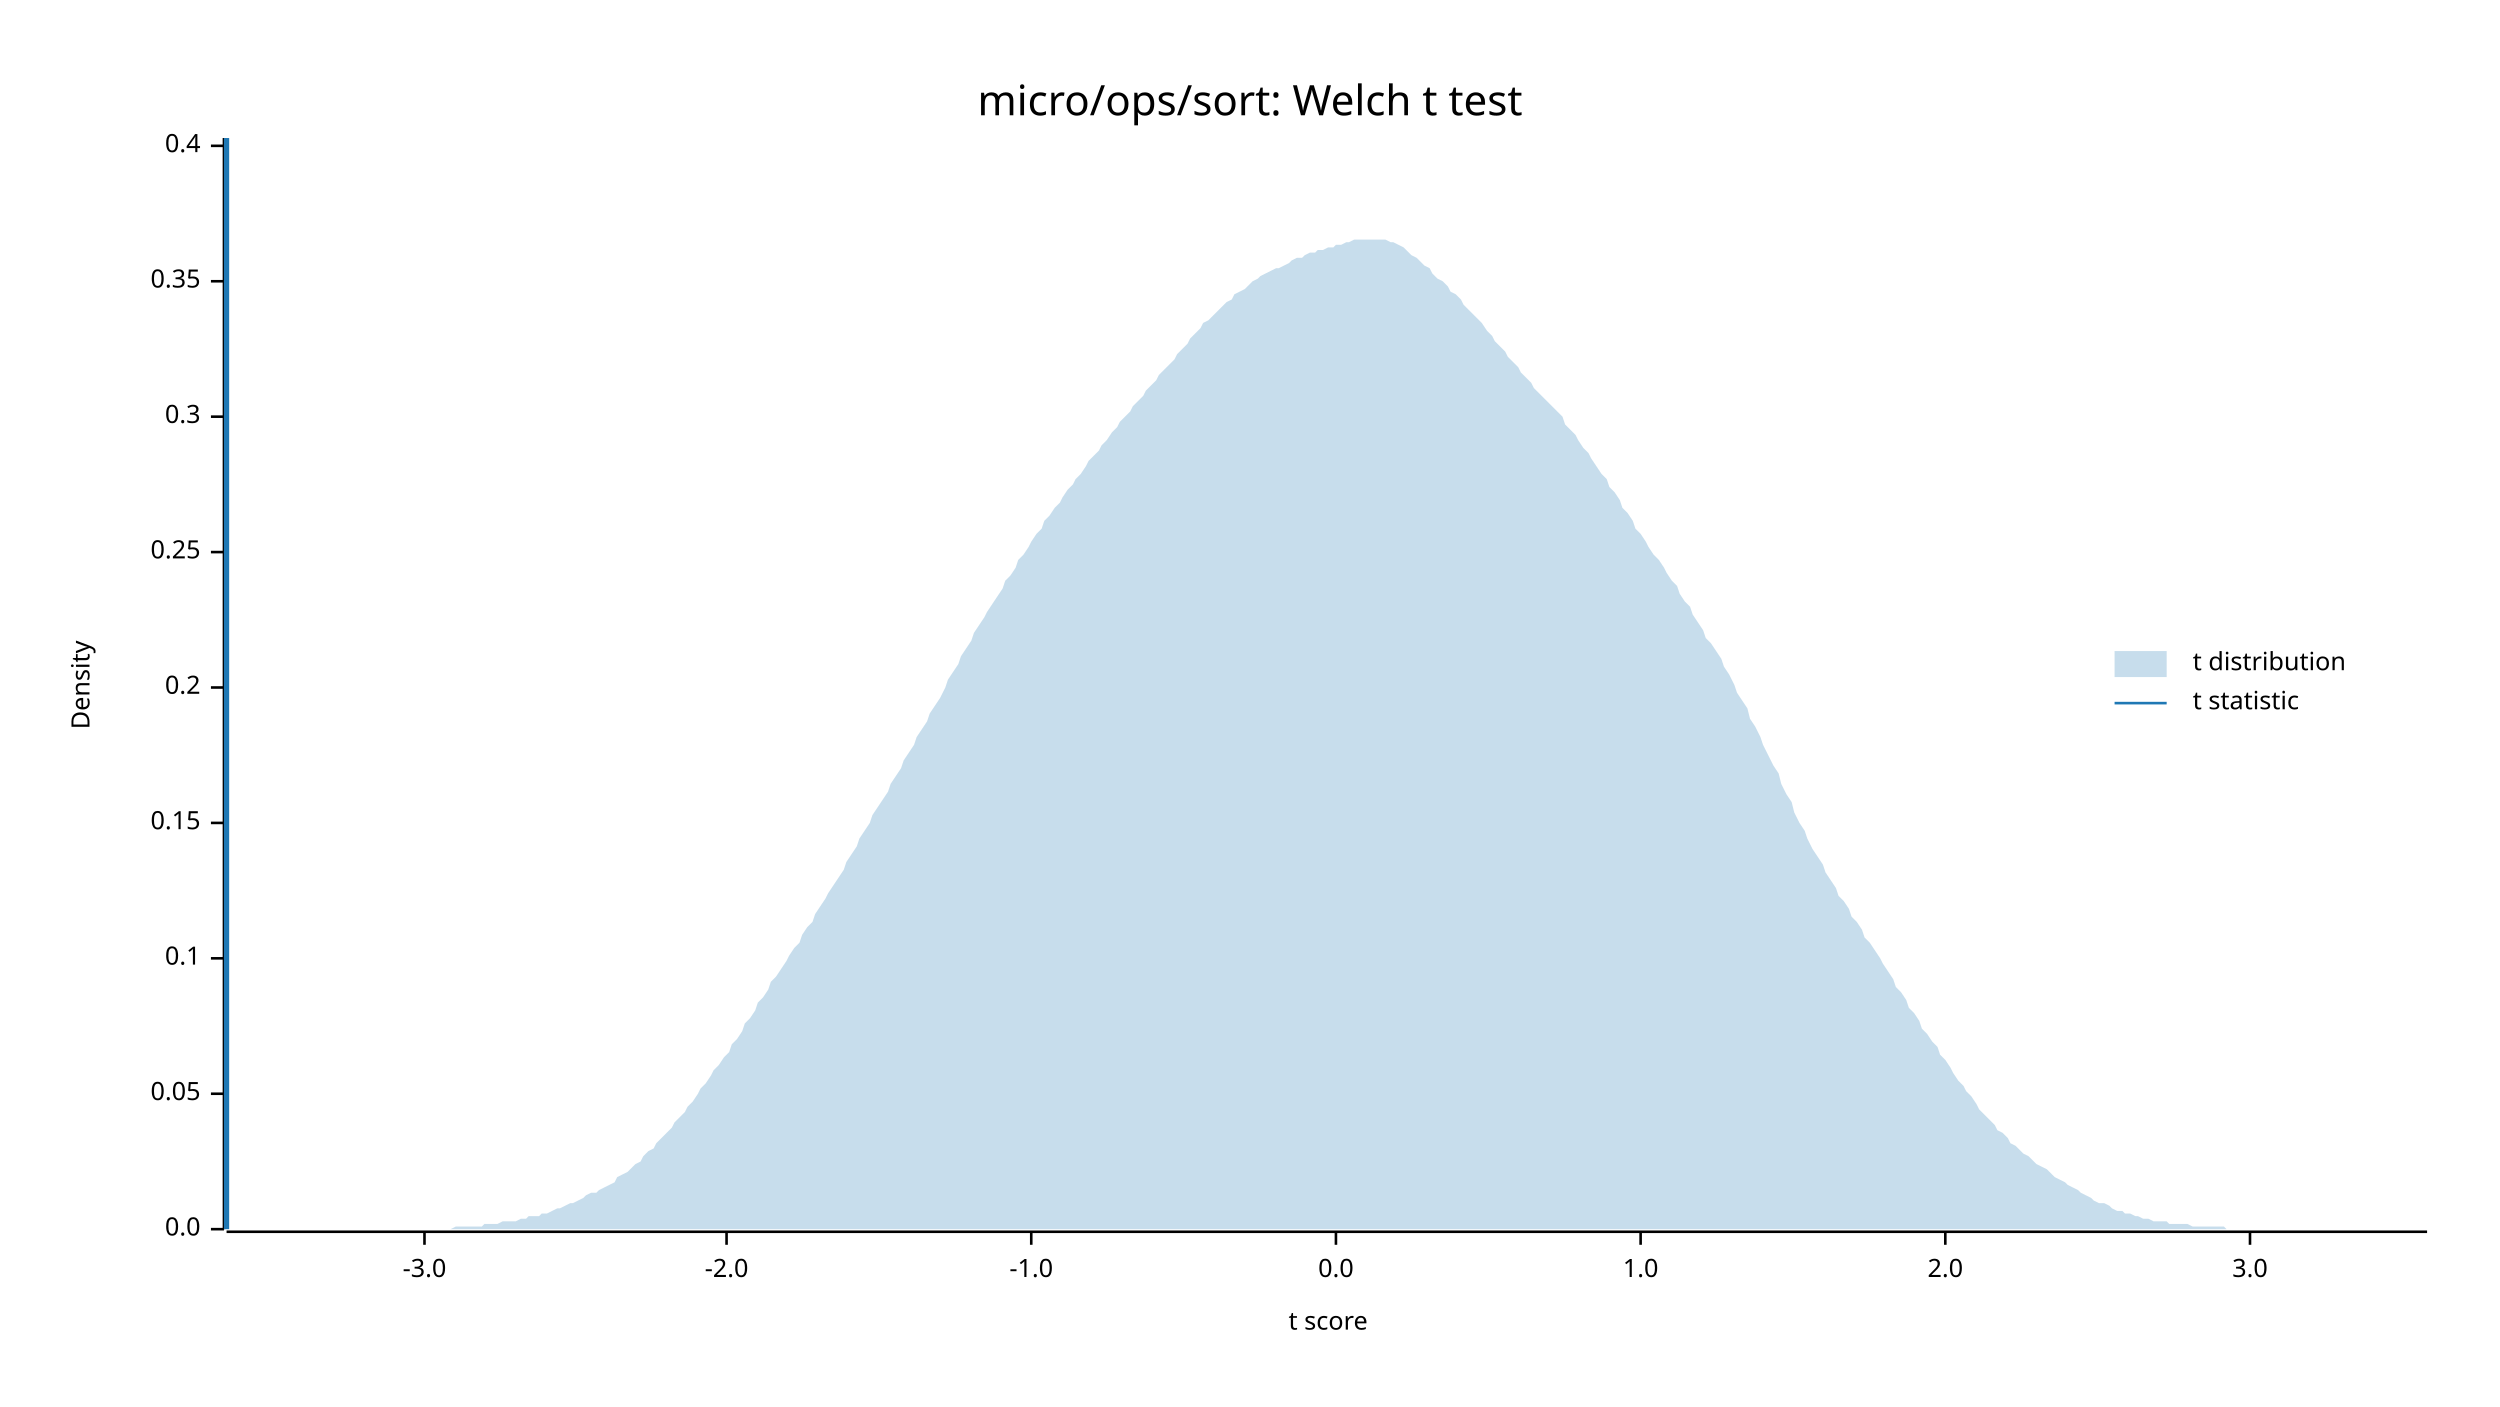
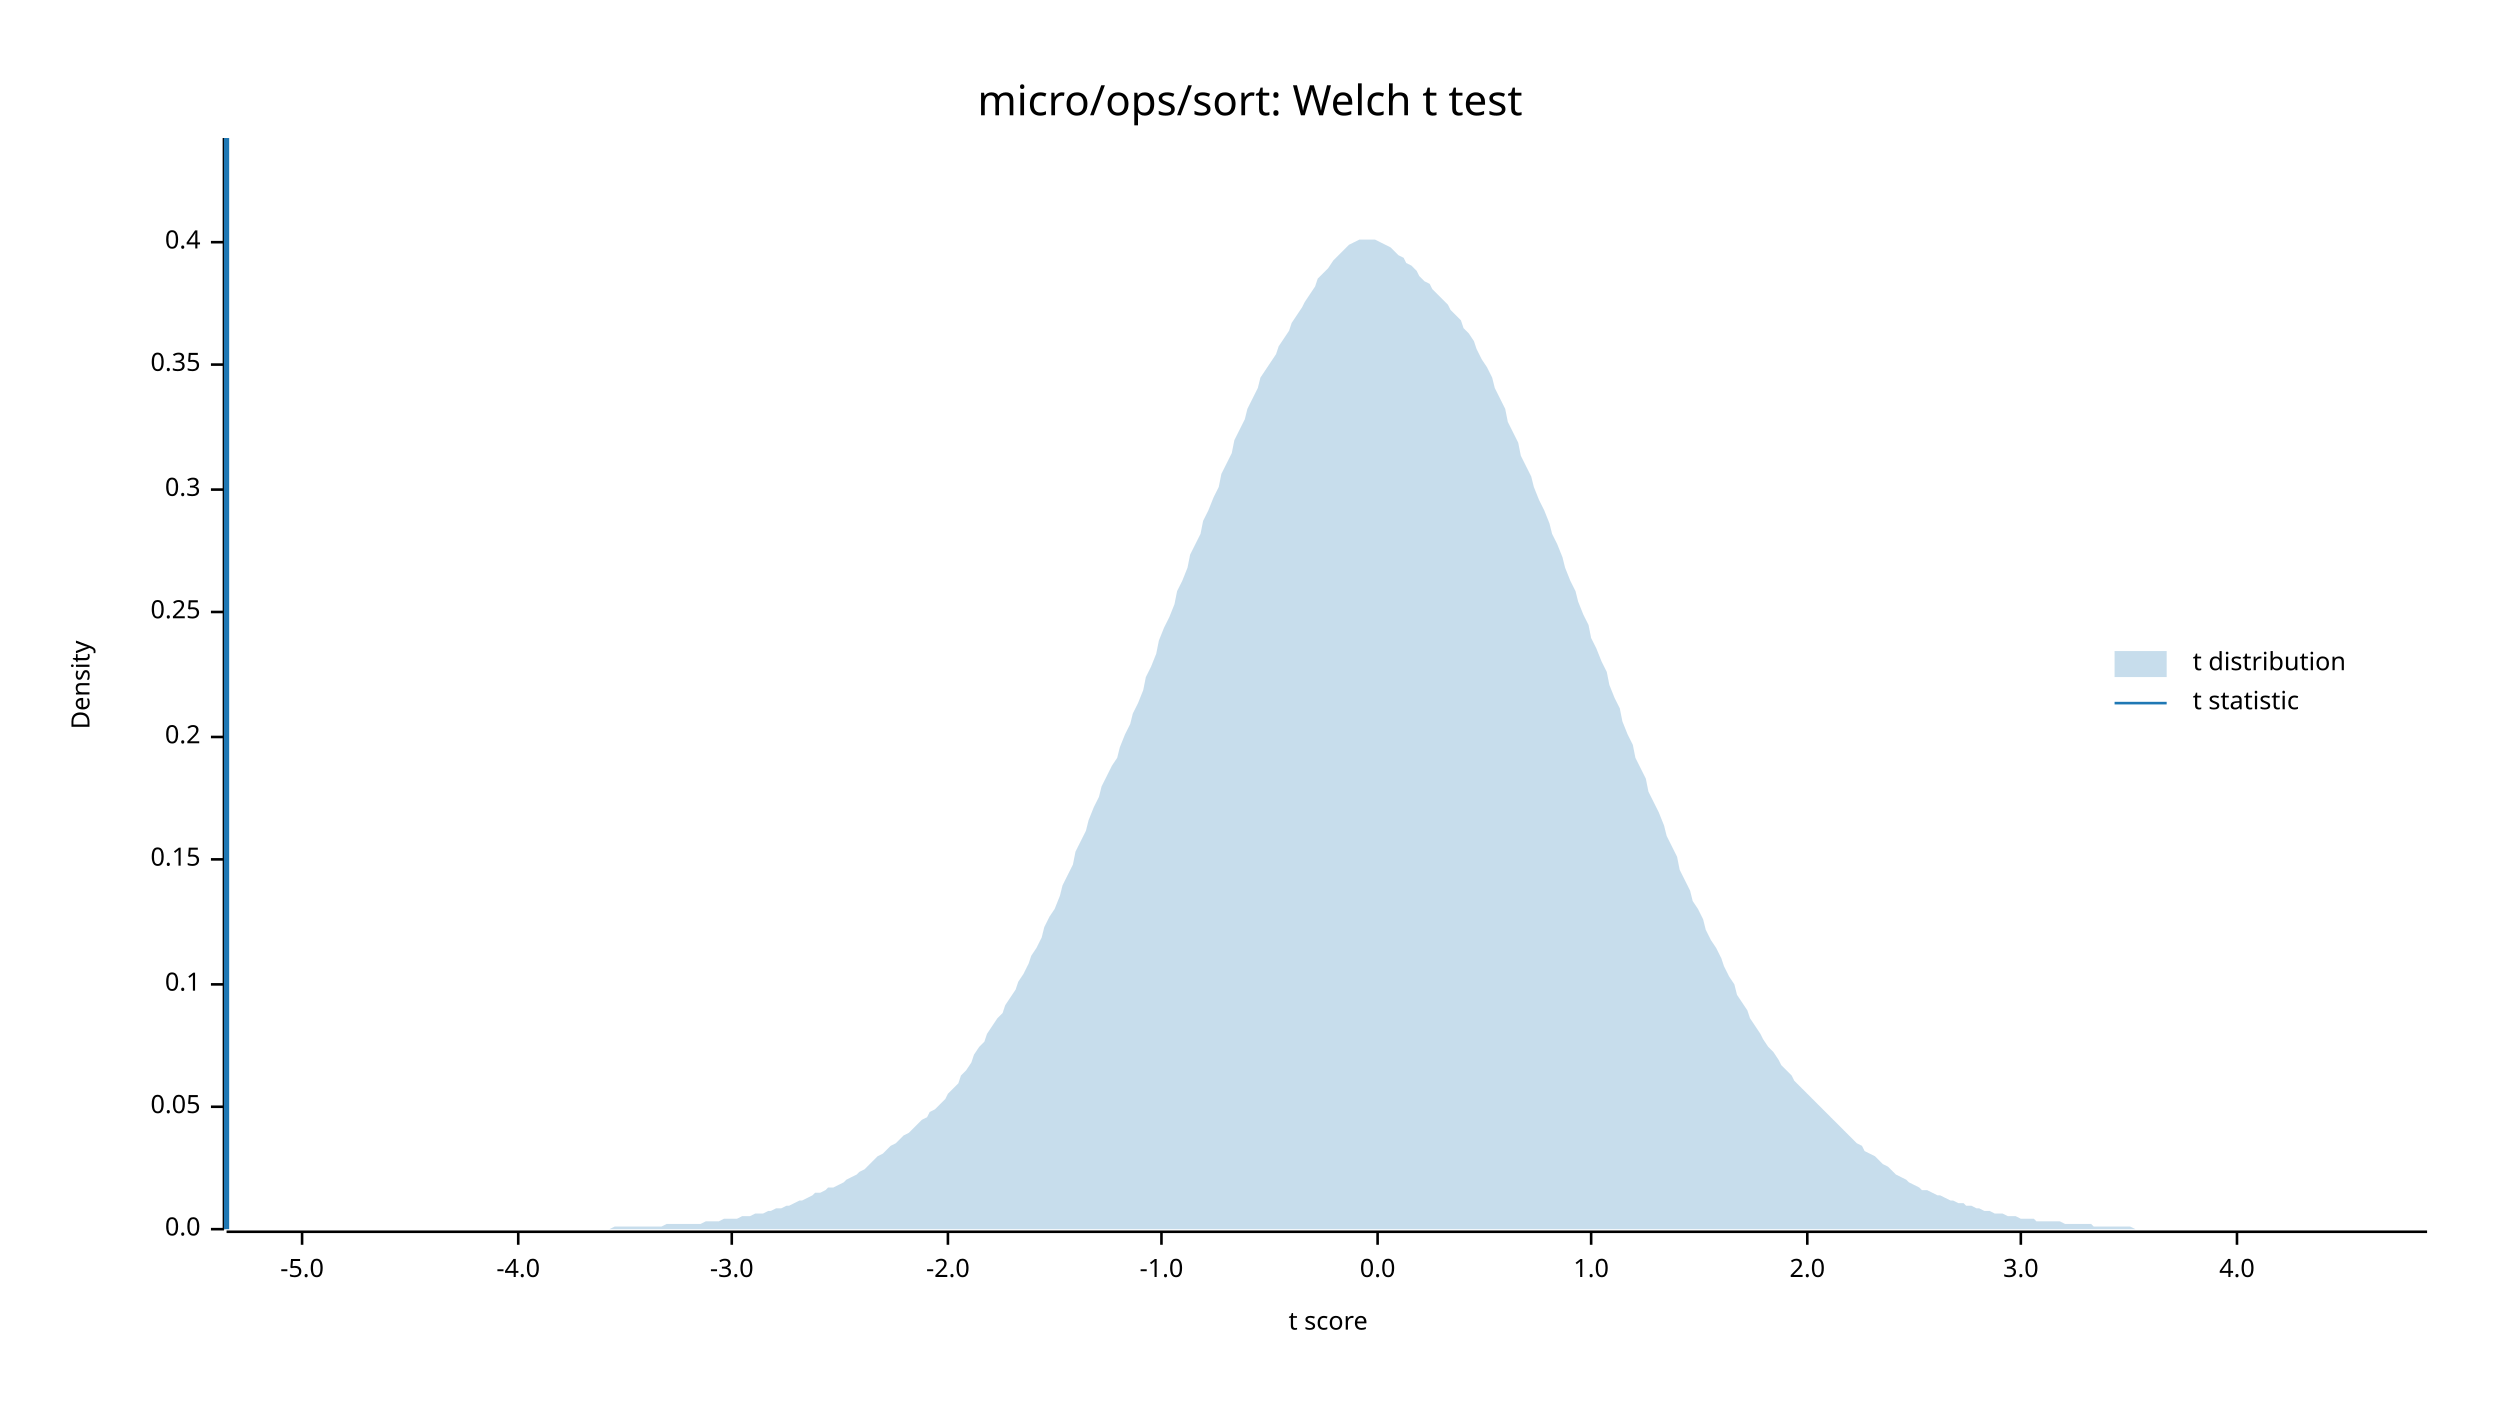
<svg xmlns="http://www.w3.org/2000/svg" width="960" height="540" viewBox="0 0 960 540">
  <text x="480" y="32" dy="0.76em" text-anchor="middle" font-family="sans-serif" font-size="16.129" opacity="1" fill="#000000">
micro/ops/sort: Welch t test
</text>
  <text x="27" y="263" dy="0.76em" text-anchor="middle" font-family="sans-serif" font-size="9.677" opacity="1" fill="#000000" transform="rotate(270, 27, 263)">
Density
</text>
  <text x="510" y="513" dy="-0.5ex" text-anchor="middle" font-family="sans-serif" font-size="9.677" opacity="1" fill="#000000">
t score
</text>
  <polyline fill="none" opacity="1" stroke="#000000" stroke-width="1" points="86,53 86,472 " />
  <text x="77" y="472" dy="0.5ex" text-anchor="end" font-family="sans-serif" font-size="9.677" opacity="1" fill="#000000">
0.0
</text>
  <polyline fill="none" opacity="1" stroke="#000000" stroke-width="1" points="81,472 86,472 " />
-   <text x="77" y="420" dy="0.5ex" text-anchor="end" font-family="sans-serif" font-size="9.677" opacity="1" fill="#000000">
+   <text x="77" y="425" dy="0.5ex" text-anchor="end" font-family="sans-serif" font-size="9.677" opacity="1" fill="#000000">
0.05
</text>
-   <polyline fill="none" opacity="1" stroke="#000000" stroke-width="1" points="81,420 86,420 " />
-   <text x="77" y="368" dy="0.5ex" text-anchor="end" font-family="sans-serif" font-size="9.677" opacity="1" fill="#000000">
+   <polyline fill="none" opacity="1" stroke="#000000" stroke-width="1" points="81,425 86,425 " />
+   <text x="77" y="378" dy="0.5ex" text-anchor="end" font-family="sans-serif" font-size="9.677" opacity="1" fill="#000000">
0.1
</text>
-   <polyline fill="none" opacity="1" stroke="#000000" stroke-width="1" points="81,368 86,368 " />
-   <text x="77" y="316" dy="0.5ex" text-anchor="end" font-family="sans-serif" font-size="9.677" opacity="1" fill="#000000">
+   <polyline fill="none" opacity="1" stroke="#000000" stroke-width="1" points="81,378 86,378 " />
+   <text x="77" y="330" dy="0.5ex" text-anchor="end" font-family="sans-serif" font-size="9.677" opacity="1" fill="#000000">
0.15
</text>
-   <polyline fill="none" opacity="1" stroke="#000000" stroke-width="1" points="81,316 86,316 " />
-   <text x="77" y="264" dy="0.5ex" text-anchor="end" font-family="sans-serif" font-size="9.677" opacity="1" fill="#000000">
+   <polyline fill="none" opacity="1" stroke="#000000" stroke-width="1" points="81,330 86,330 " />
+   <text x="77" y="283" dy="0.5ex" text-anchor="end" font-family="sans-serif" font-size="9.677" opacity="1" fill="#000000">
0.2
</text>
-   <polyline fill="none" opacity="1" stroke="#000000" stroke-width="1" points="81,264 86,264 " />
-   <text x="77" y="212" dy="0.5ex" text-anchor="end" font-family="sans-serif" font-size="9.677" opacity="1" fill="#000000">
+   <polyline fill="none" opacity="1" stroke="#000000" stroke-width="1" points="81,283 86,283 " />
+   <text x="77" y="235" dy="0.5ex" text-anchor="end" font-family="sans-serif" font-size="9.677" opacity="1" fill="#000000">
0.25
</text>
-   <polyline fill="none" opacity="1" stroke="#000000" stroke-width="1" points="81,212 86,212 " />
-   <text x="77" y="160" dy="0.5ex" text-anchor="end" font-family="sans-serif" font-size="9.677" opacity="1" fill="#000000">
+   <polyline fill="none" opacity="1" stroke="#000000" stroke-width="1" points="81,235 86,235 " />
+   <text x="77" y="188" dy="0.5ex" text-anchor="end" font-family="sans-serif" font-size="9.677" opacity="1" fill="#000000">
0.3
</text>
-   <polyline fill="none" opacity="1" stroke="#000000" stroke-width="1" points="81,160 86,160 " />
-   <text x="77" y="108" dy="0.5ex" text-anchor="end" font-family="sans-serif" font-size="9.677" opacity="1" fill="#000000">
+   <polyline fill="none" opacity="1" stroke="#000000" stroke-width="1" points="81,188 86,188 " />
+   <text x="77" y="140" dy="0.5ex" text-anchor="end" font-family="sans-serif" font-size="9.677" opacity="1" fill="#000000">
0.35
</text>
-   <polyline fill="none" opacity="1" stroke="#000000" stroke-width="1" points="81,108 86,108 " />
-   <text x="77" y="56" dy="0.5ex" text-anchor="end" font-family="sans-serif" font-size="9.677" opacity="1" fill="#000000">
+   <polyline fill="none" opacity="1" stroke="#000000" stroke-width="1" points="81,140 86,140 " />
+   <text x="77" y="93" dy="0.5ex" text-anchor="end" font-family="sans-serif" font-size="9.677" opacity="1" fill="#000000">
0.4
</text>
-   <polyline fill="none" opacity="1" stroke="#000000" stroke-width="1" points="81,56 86,56 " />
+   <polyline fill="none" opacity="1" stroke="#000000" stroke-width="1" points="81,93 86,93 " />
  <polyline fill="none" opacity="1" stroke="#000000" stroke-width="1" points="87,473 932,473 " />
-   <text x="163" y="483" dy="0.76em" text-anchor="middle" font-family="sans-serif" font-size="9.677" opacity="1" fill="#000000">
+   <text x="116" y="483" dy="0.76em" text-anchor="middle" font-family="sans-serif" font-size="9.677" opacity="1" fill="#000000">
+ -5.0
+ </text>
+   <polyline fill="none" opacity="1" stroke="#000000" stroke-width="1" points="116,473 116,478 " />
+   <text x="199" y="483" dy="0.76em" text-anchor="middle" font-family="sans-serif" font-size="9.677" opacity="1" fill="#000000">
+ -4.0
+ </text>
+   <polyline fill="none" opacity="1" stroke="#000000" stroke-width="1" points="199,473 199,478 " />
+   <text x="281" y="483" dy="0.76em" text-anchor="middle" font-family="sans-serif" font-size="9.677" opacity="1" fill="#000000">
-3.0
</text>
-   <polyline fill="none" opacity="1" stroke="#000000" stroke-width="1" points="163,473 163,478 " />
-   <text x="279" y="483" dy="0.76em" text-anchor="middle" font-family="sans-serif" font-size="9.677" opacity="1" fill="#000000">
+   <polyline fill="none" opacity="1" stroke="#000000" stroke-width="1" points="281,473 281,478 " />
+   <text x="364" y="483" dy="0.76em" text-anchor="middle" font-family="sans-serif" font-size="9.677" opacity="1" fill="#000000">
-2.0
</text>
-   <polyline fill="none" opacity="1" stroke="#000000" stroke-width="1" points="279,473 279,478 " />
-   <text x="396" y="483" dy="0.76em" text-anchor="middle" font-family="sans-serif" font-size="9.677" opacity="1" fill="#000000">
+   <polyline fill="none" opacity="1" stroke="#000000" stroke-width="1" points="364,473 364,478 " />
+   <text x="446" y="483" dy="0.76em" text-anchor="middle" font-family="sans-serif" font-size="9.677" opacity="1" fill="#000000">
-1.0
</text>
-   <polyline fill="none" opacity="1" stroke="#000000" stroke-width="1" points="396,473 396,478 " />
-   <text x="513" y="483" dy="0.76em" text-anchor="middle" font-family="sans-serif" font-size="9.677" opacity="1" fill="#000000">
+   <polyline fill="none" opacity="1" stroke="#000000" stroke-width="1" points="446,473 446,478 " />
+   <text x="529" y="483" dy="0.76em" text-anchor="middle" font-family="sans-serif" font-size="9.677" opacity="1" fill="#000000">
0.0
</text>
-   <polyline fill="none" opacity="1" stroke="#000000" stroke-width="1" points="513,473 513,478 " />
-   <text x="630" y="483" dy="0.76em" text-anchor="middle" font-family="sans-serif" font-size="9.677" opacity="1" fill="#000000">
+   <polyline fill="none" opacity="1" stroke="#000000" stroke-width="1" points="529,473 529,478 " />
+   <text x="611" y="483" dy="0.76em" text-anchor="middle" font-family="sans-serif" font-size="9.677" opacity="1" fill="#000000">
1.0
</text>
-   <polyline fill="none" opacity="1" stroke="#000000" stroke-width="1" points="630,473 630,478 " />
-   <text x="747" y="483" dy="0.76em" text-anchor="middle" font-family="sans-serif" font-size="9.677" opacity="1" fill="#000000">
+   <polyline fill="none" opacity="1" stroke="#000000" stroke-width="1" points="611,473 611,478 " />
+   <text x="694" y="483" dy="0.76em" text-anchor="middle" font-family="sans-serif" font-size="9.677" opacity="1" fill="#000000">
2.0
</text>
-   <polyline fill="none" opacity="1" stroke="#000000" stroke-width="1" points="747,473 747,478 " />
-   <text x="864" y="483" dy="0.76em" text-anchor="middle" font-family="sans-serif" font-size="9.677" opacity="1" fill="#000000">
+   <polyline fill="none" opacity="1" stroke="#000000" stroke-width="1" points="694,473 694,478 " />
+   <text x="776" y="483" dy="0.76em" text-anchor="middle" font-family="sans-serif" font-size="9.677" opacity="1" fill="#000000">
3.0
</text>
-   <polyline fill="none" opacity="1" stroke="#000000" stroke-width="1" points="864,473 864,478 " />
-   <polygon opacity="0.25" fill="#1F78B4" points="87,472 88,472 90,472 92,472 93,472 95,472 97,472 98,472 100,472 102,472 103,472 105,472 107,472 109,472 110,472 112,472 114,472 115,472 117,472 119,472 120,472 122,472 124,472 125,472 127,472 129,472 131,472 132,472 134,472 136,472 137,472 139,472 141,472 142,472 144,472 146,472 147,472 149,472 151,472 153,472 154,472 156,472 158,472 159,472 161,472 163,472 164,472 166,472 168,472 169,472 171,472 173,472 175,471 176,471 178,471 180,471 181,471 183,471 185,471 186,470 188,470 190,470 191,470 193,469 195,469 197,469 198,469 200,468 202,468 203,467 205,467 207,467 208,466 210,466 212,465 214,464 215,464 217,463 219,462 220,462 222,461 224,460 225,459 227,458 229,458 230,457 232,456 234,455 236,454 237,452 239,451 241,450 242,449 244,447 246,446 247,444 249,442 251,441 252,439 254,437 256,435 258,433 259,431 261,429 263,427 264,425 266,423 268,420 269,418 271,416 273,413 274,411 276,409 278,406 280,404 281,401 283,399 285,396 286,393 288,391 290,388 291,385 293,383 295,380 296,377 298,375 300,372 302,369 303,367 305,364 307,362 308,359 310,356 312,354 313,351 315,348 317,345 318,343 320,340 322,337 324,334 325,331 327,328 329,325 330,322 332,319 334,316 335,313 337,310 339,307 341,304 342,301 344,298 346,295 347,292 349,289 351,286 352,283 354,280 356,277 357,274 359,271 361,268 363,264 364,261 366,258 368,255 369,252 371,249 373,246 374,243 376,240 378,237 379,235 381,232 383,229 385,226 386,223 388,221 390,218 391,215 393,213 395,210 396,208 398,205 400,203 401,200 403,198 405,195 407,193 408,191 410,188 412,186 413,184 415,182 417,179 418,177 420,175 422,173 423,171 425,169 427,166 429,164 430,162 432,160 434,158 435,156 437,154 439,152 440,150 442,148 444,146 445,144 447,142 449,140 451,138 452,136 454,134 456,132 457,130 459,128 461,126 462,124 464,123 466,121 468,119 469,118 471,116 473,115 474,113 476,112 478,111 479,110 481,108 483,107 484,106 486,105 488,104 490,103 491,103 493,102 495,101 496,100 498,99 500,99 501,98 503,97 505,97 506,96 508,96 510,95 512,95 513,94 515,94 517,93 518,93 520,92 522,92 523,92 525,92 527,92 528,92 530,92 532,92 534,93 535,93 537,94 539,95 540,96 542,98 544,99 545,100 547,102 549,103 550,105 552,107 554,108 556,110 557,112 559,113 561,115 562,117 564,119 566,121 567,122 569,124 571,127 573,129 574,131 576,133 578,135 579,137 581,139 583,141 584,143 586,145 588,147 589,149 591,151 593,153 595,155 596,156 598,158 600,160 601,163 603,165 605,167 606,169 608,172 610,174 611,176 613,179 615,182 617,184 618,187 620,189 622,192 623,195 625,197 627,200 628,203 630,205 632,208 633,210 635,213 637,215 639,218 640,220 642,223 644,225 645,228 647,231 649,233 650,236 652,239 654,242 655,245 657,247 659,250 661,253 662,256 664,259 666,263 667,266 669,269 671,272 672,276 674,279 676,283 677,286 679,290 681,294 683,297 684,301 686,305 688,308 689,312 691,316 693,319 694,322 696,326 698,329 700,332 701,335 703,338 705,341 706,344 708,346 710,349 711,352 713,354 715,357 716,360 718,362 720,365 722,368 723,370 725,373 727,376 728,379 730,381 732,384 733,387 735,389 737,392 738,395 740,397 742,400 744,402 745,405 747,407 749,410 750,412 752,415 754,417 755,419 757,421 759,424 760,426 762,428 764,430 766,432 767,434 769,435 771,437 772,439 774,440 776,442 777,443 779,444 781,446 782,447 784,448 786,449 788,451 789,452 791,453 793,454 794,455 796,456 798,457 799,458 801,459 803,460 804,461 806,462 808,462 810,463 811,464 813,465 815,465 816,466 818,466 820,467 821,467 823,468 825,468 827,469 828,469 830,469 832,469 833,470 835,470 837,470 838,470 840,470 842,471 843,471 845,471 847,471 849,471 850,471 852,471 854,471 855,472 857,472 859,472 860,472 862,472 864,472 865,472 867,472 869,472 871,472 872,472 874,472 876,472 877,472 879,472 881,472 882,472 884,472 886,472 887,472 889,472 891,472 893,472 894,472 896,472 898,472 899,472 901,472 903,472 904,472 906,472 908,472 909,472 911,472 913,472 915,472 916,472 918,472 920,472 921,472 923,472 925,472 926,472 928,472 930,472 932,472 932,472 87,472 " />
+   <polyline fill="none" opacity="1" stroke="#000000" stroke-width="1" points="776,473 776,478 " />
+   <text x="859" y="483" dy="0.76em" text-anchor="middle" font-family="sans-serif" font-size="9.677" opacity="1" fill="#000000">
+ 4.0
+ </text>
+   <polyline fill="none" opacity="1" stroke="#000000" stroke-width="1" points="859,473 859,478 " />
+   <polygon opacity="0.25" fill="#1F78B4" points="87,472 88,472 90,472 92,472 93,472 95,472 97,472 98,472 100,472 102,472 103,472 105,472 107,472 109,472 110,472 112,472 114,472 115,472 117,472 119,472 120,472 122,472 124,472 125,472 127,472 129,472 131,472 132,472 134,472 136,472 137,472 139,472 141,472 142,472 144,472 146,472 147,472 149,472 151,472 153,472 154,472 156,472 158,472 159,472 161,472 163,472 164,472 166,472 168,472 169,472 171,472 173,472 175,472 176,472 178,472 180,472 181,472 183,472 185,472 186,472 188,472 190,472 191,472 193,472 195,472 197,472 198,472 200,472 202,472 203,472 205,472 207,472 208,472 210,472 212,472 214,472 215,472 217,472 219,472 220,472 222,472 224,472 225,472 227,472 229,472 230,472 232,472 234,472 236,471 237,471 239,471 241,471 242,471 244,471 246,471 247,471 249,471 251,471 252,471 254,471 256,470 258,470 259,470 261,470 263,470 264,470 266,470 268,470 269,470 271,469 273,469 274,469 276,469 278,468 280,468 281,468 283,468 285,467 286,467 288,467 290,466 291,466 293,466 295,465 296,465 298,464 300,464 302,463 303,463 305,462 307,461 308,461 310,460 312,459 313,458 315,458 317,457 318,456 320,456 322,455 324,454 325,453 327,452 329,451 330,450 332,449 334,447 335,446 337,444 339,443 341,441 342,440 344,439 346,437 347,436 349,435 351,433 352,432 354,430 356,429 357,427 359,426 361,424 363,422 364,420 366,418 368,416 369,413 371,411 373,408 374,405 376,402 378,400 379,397 381,394 383,391 385,389 386,386 388,383 390,380 391,377 393,374 395,370 396,367 398,364 400,360 401,356 403,352 405,349 407,344 408,340 410,336 412,332 413,327 415,323 417,319 418,315 420,310 422,306 423,302 425,298 427,294 429,291 430,287 432,282 434,278 435,274 437,270 439,265 440,260 442,256 444,251 445,246 447,241 449,237 451,232 452,227 454,223 456,218 457,213 459,209 461,205 462,200 464,196 466,191 468,187 469,182 471,178 473,174 474,169 476,165 478,161 479,157 481,153 483,149 484,145 486,142 488,139 490,136 491,133 493,130 495,127 496,124 498,121 500,118 501,116 503,113 505,110 506,107 508,105 510,103 512,100 513,99 515,97 517,95 518,94 520,93 522,92 523,92 525,92 527,92 528,92 530,93 532,94 534,95 535,96 537,98 539,99 540,101 542,102 544,104 545,106 547,108 549,109 550,111 552,113 554,115 556,117 557,119 559,121 561,123 562,126 564,128 566,131 567,134 569,138 571,141 573,145 574,149 576,153 578,157 579,162 581,166 583,170 584,175 586,179 588,183 589,187 591,192 593,196 595,201 596,205 598,209 600,214 601,218 603,223 605,227 606,231 608,236 610,240 611,245 613,249 615,254 617,258 618,263 620,268 622,272 623,277 625,282 627,286 628,291 630,295 632,299 633,304 635,308 637,312 639,317 640,321 642,325 644,329 645,334 647,338 649,342 650,346 652,349 654,353 655,357 657,361 659,364 661,368 662,371 664,375 666,378 667,382 669,385 671,388 672,391 674,394 676,397 677,399 679,402 681,404 683,407 684,409 686,411 688,413 689,415 691,417 693,419 694,420 696,422 698,424 700,426 701,427 703,429 705,431 706,432 708,434 710,436 711,437 713,439 715,440 716,442 718,443 720,444 722,446 723,447 725,448 727,450 728,451 730,452 732,453 733,454 735,455 737,456 738,457 740,457 742,458 744,459 745,459 747,460 749,461 750,461 752,462 754,462 755,463 757,463 759,464 760,464 762,465 764,465 766,466 767,466 769,466 771,467 772,467 774,467 776,468 777,468 779,468 781,468 782,469 784,469 786,469 788,469 789,469 791,469 793,470 794,470 796,470 798,470 799,470 801,470 803,470 804,471 806,471 808,471 810,471 811,471 813,471 815,471 816,471 818,471 820,472 821,472 823,472 825,472 827,472 828,472 830,472 832,472 833,472 835,472 837,472 838,472 840,472 842,472 843,472 845,472 847,472 849,472 850,472 852,472 854,472 855,472 857,472 859,472 860,472 862,472 864,472 865,472 867,472 869,472 871,472 872,472 874,472 876,472 877,472 879,472 881,472 882,472 884,472 886,472 887,472 889,472 891,472 893,472 894,472 896,472 898,472 899,472 901,472 903,472 904,472 906,472 908,472 909,472 911,472 913,472 915,472 916,472 918,472 920,472 921,472 923,472 925,472 926,472 928,472 930,472 932,472 932,472 87,472 " />
  <polyline fill="none" opacity="1" stroke="#1F78B4" stroke-width="2" points="87,472 87,53 " />
  <text x="842" y="250" dy="0.76em" text-anchor="start" font-family="sans-serif" font-size="9.677" opacity="1" fill="#000000">
t distribution
</text>
  <text x="842" y="265" dy="0.76em" text-anchor="start" font-family="sans-serif" font-size="9.677" opacity="1" fill="#000000">
t statistic
</text>
  <rect x="812" y="250" width="20" height="10" opacity="0.25" fill="#1F78B4" stroke="none" />
  <polyline fill="none" opacity="1" stroke="#1F78B4" stroke-width="1" points="812,270 832,270 " />
</svg>
